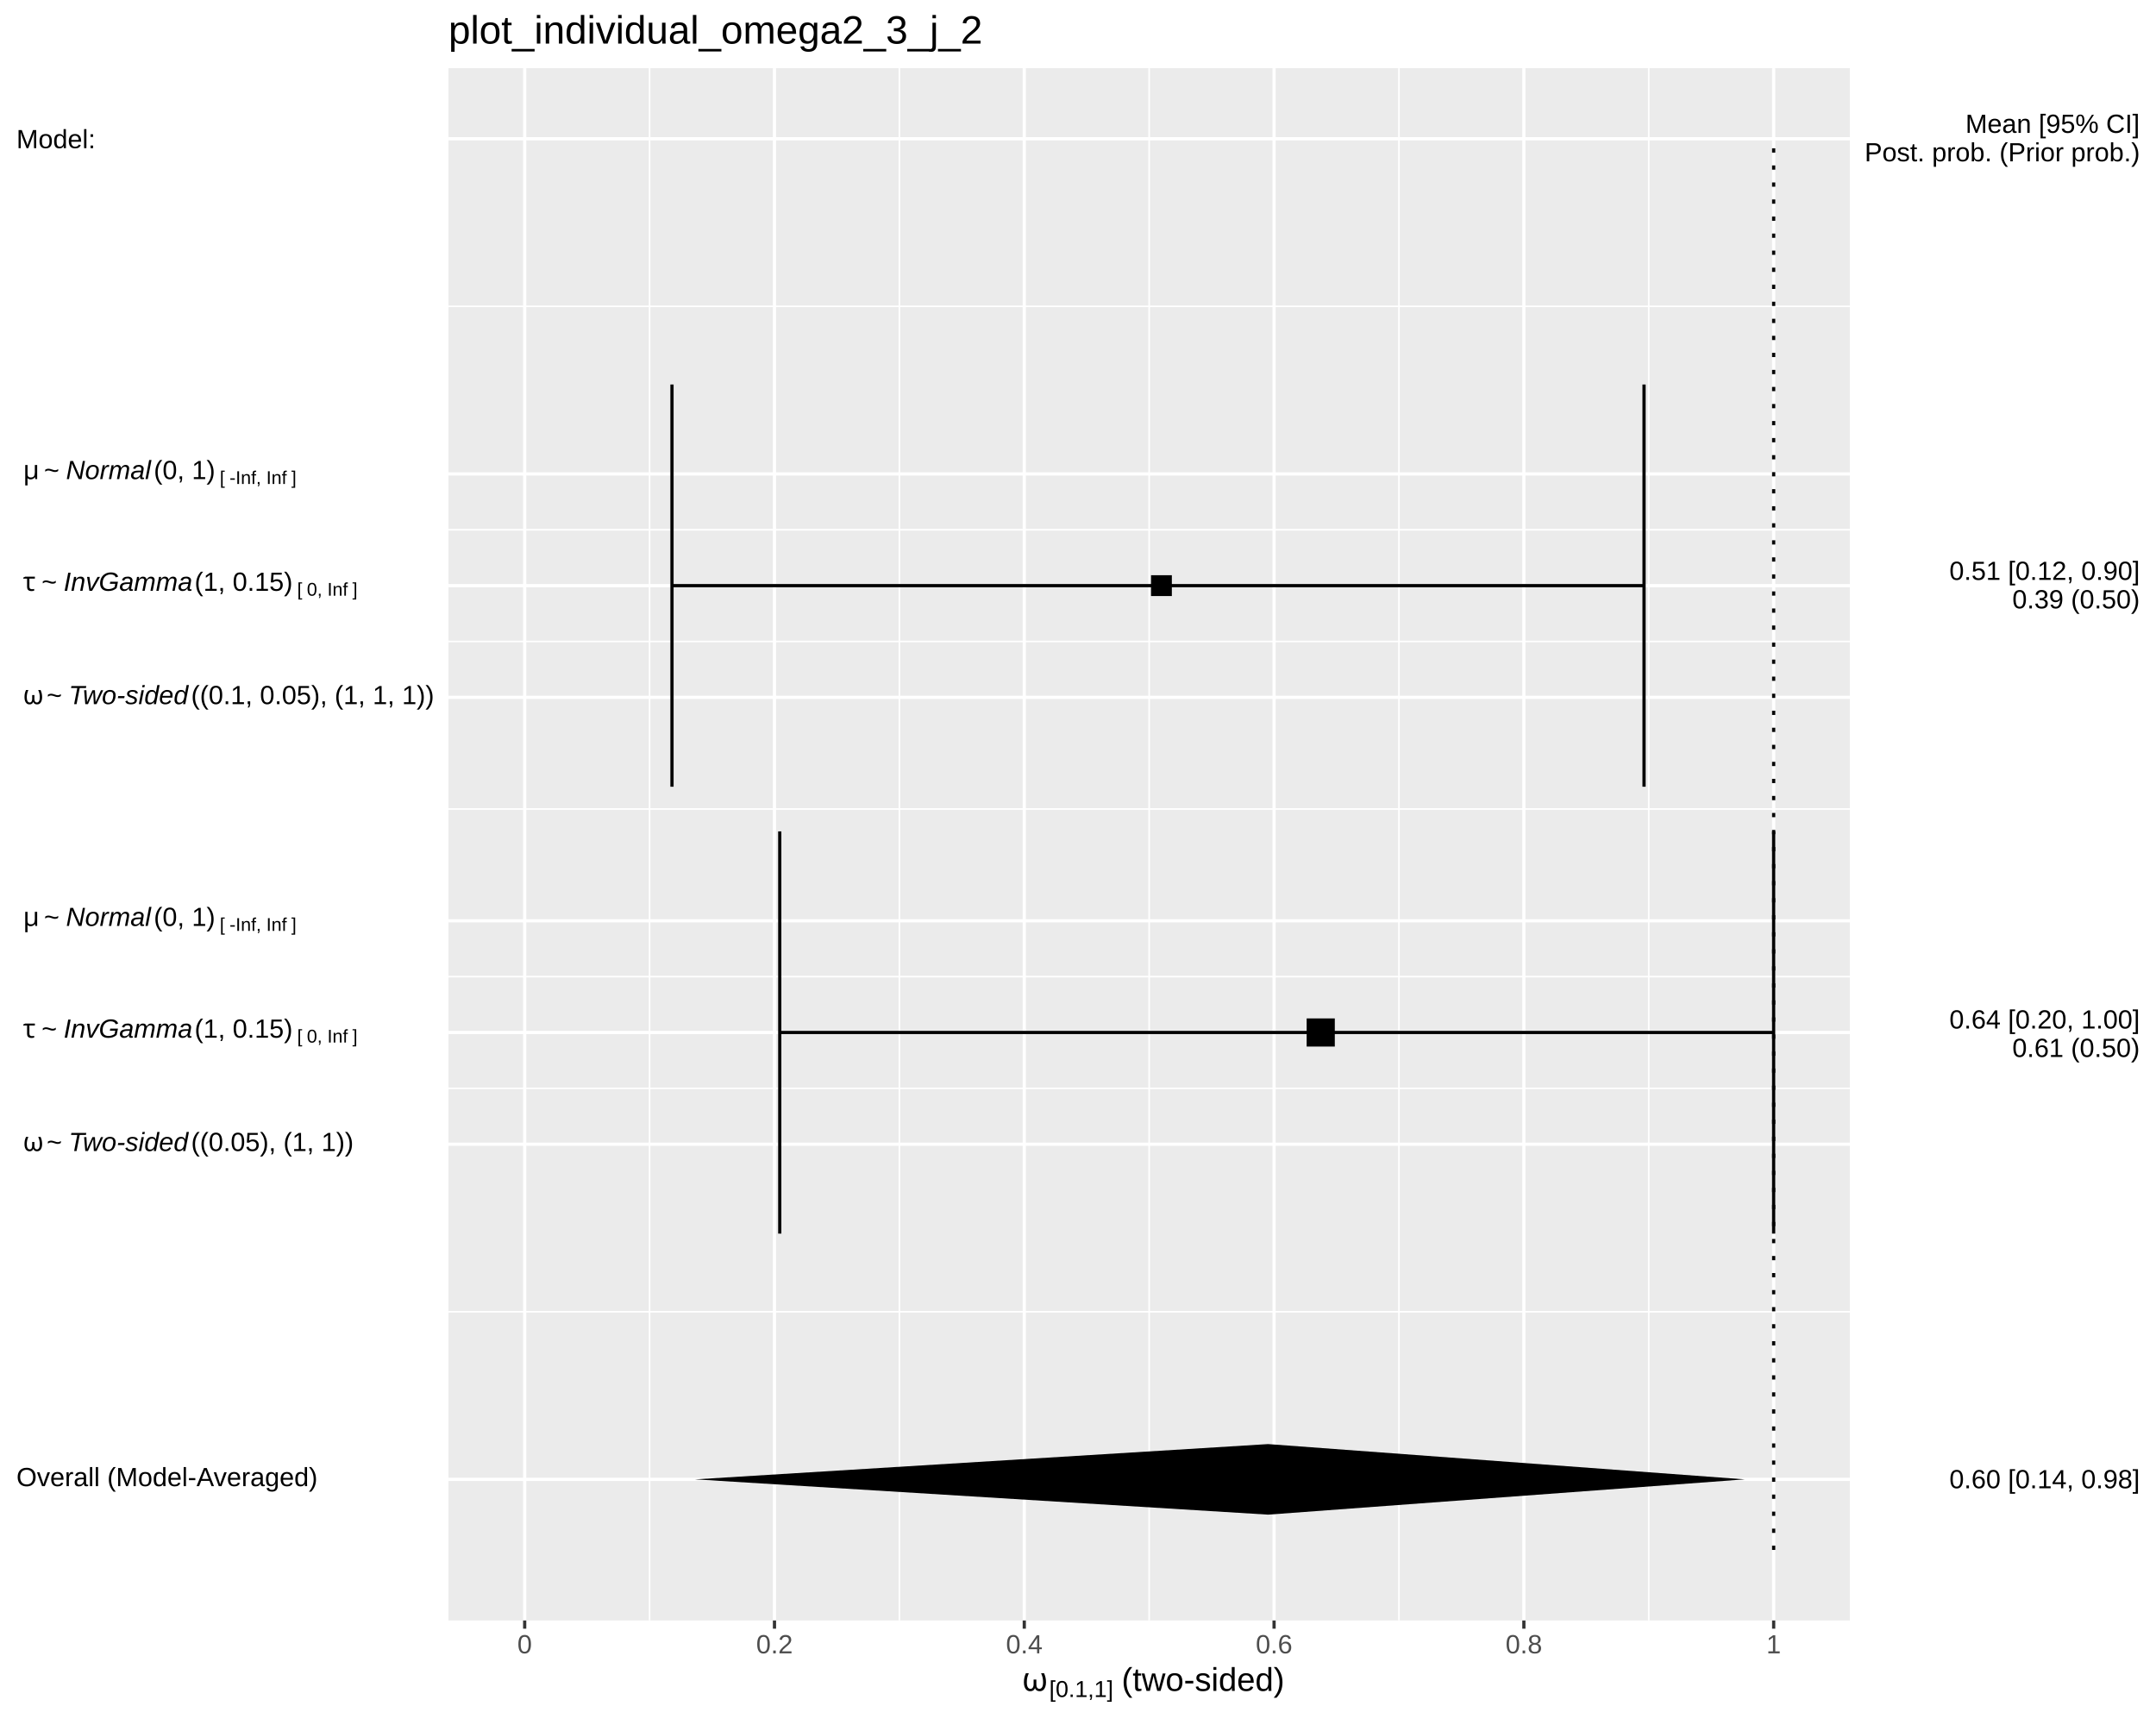
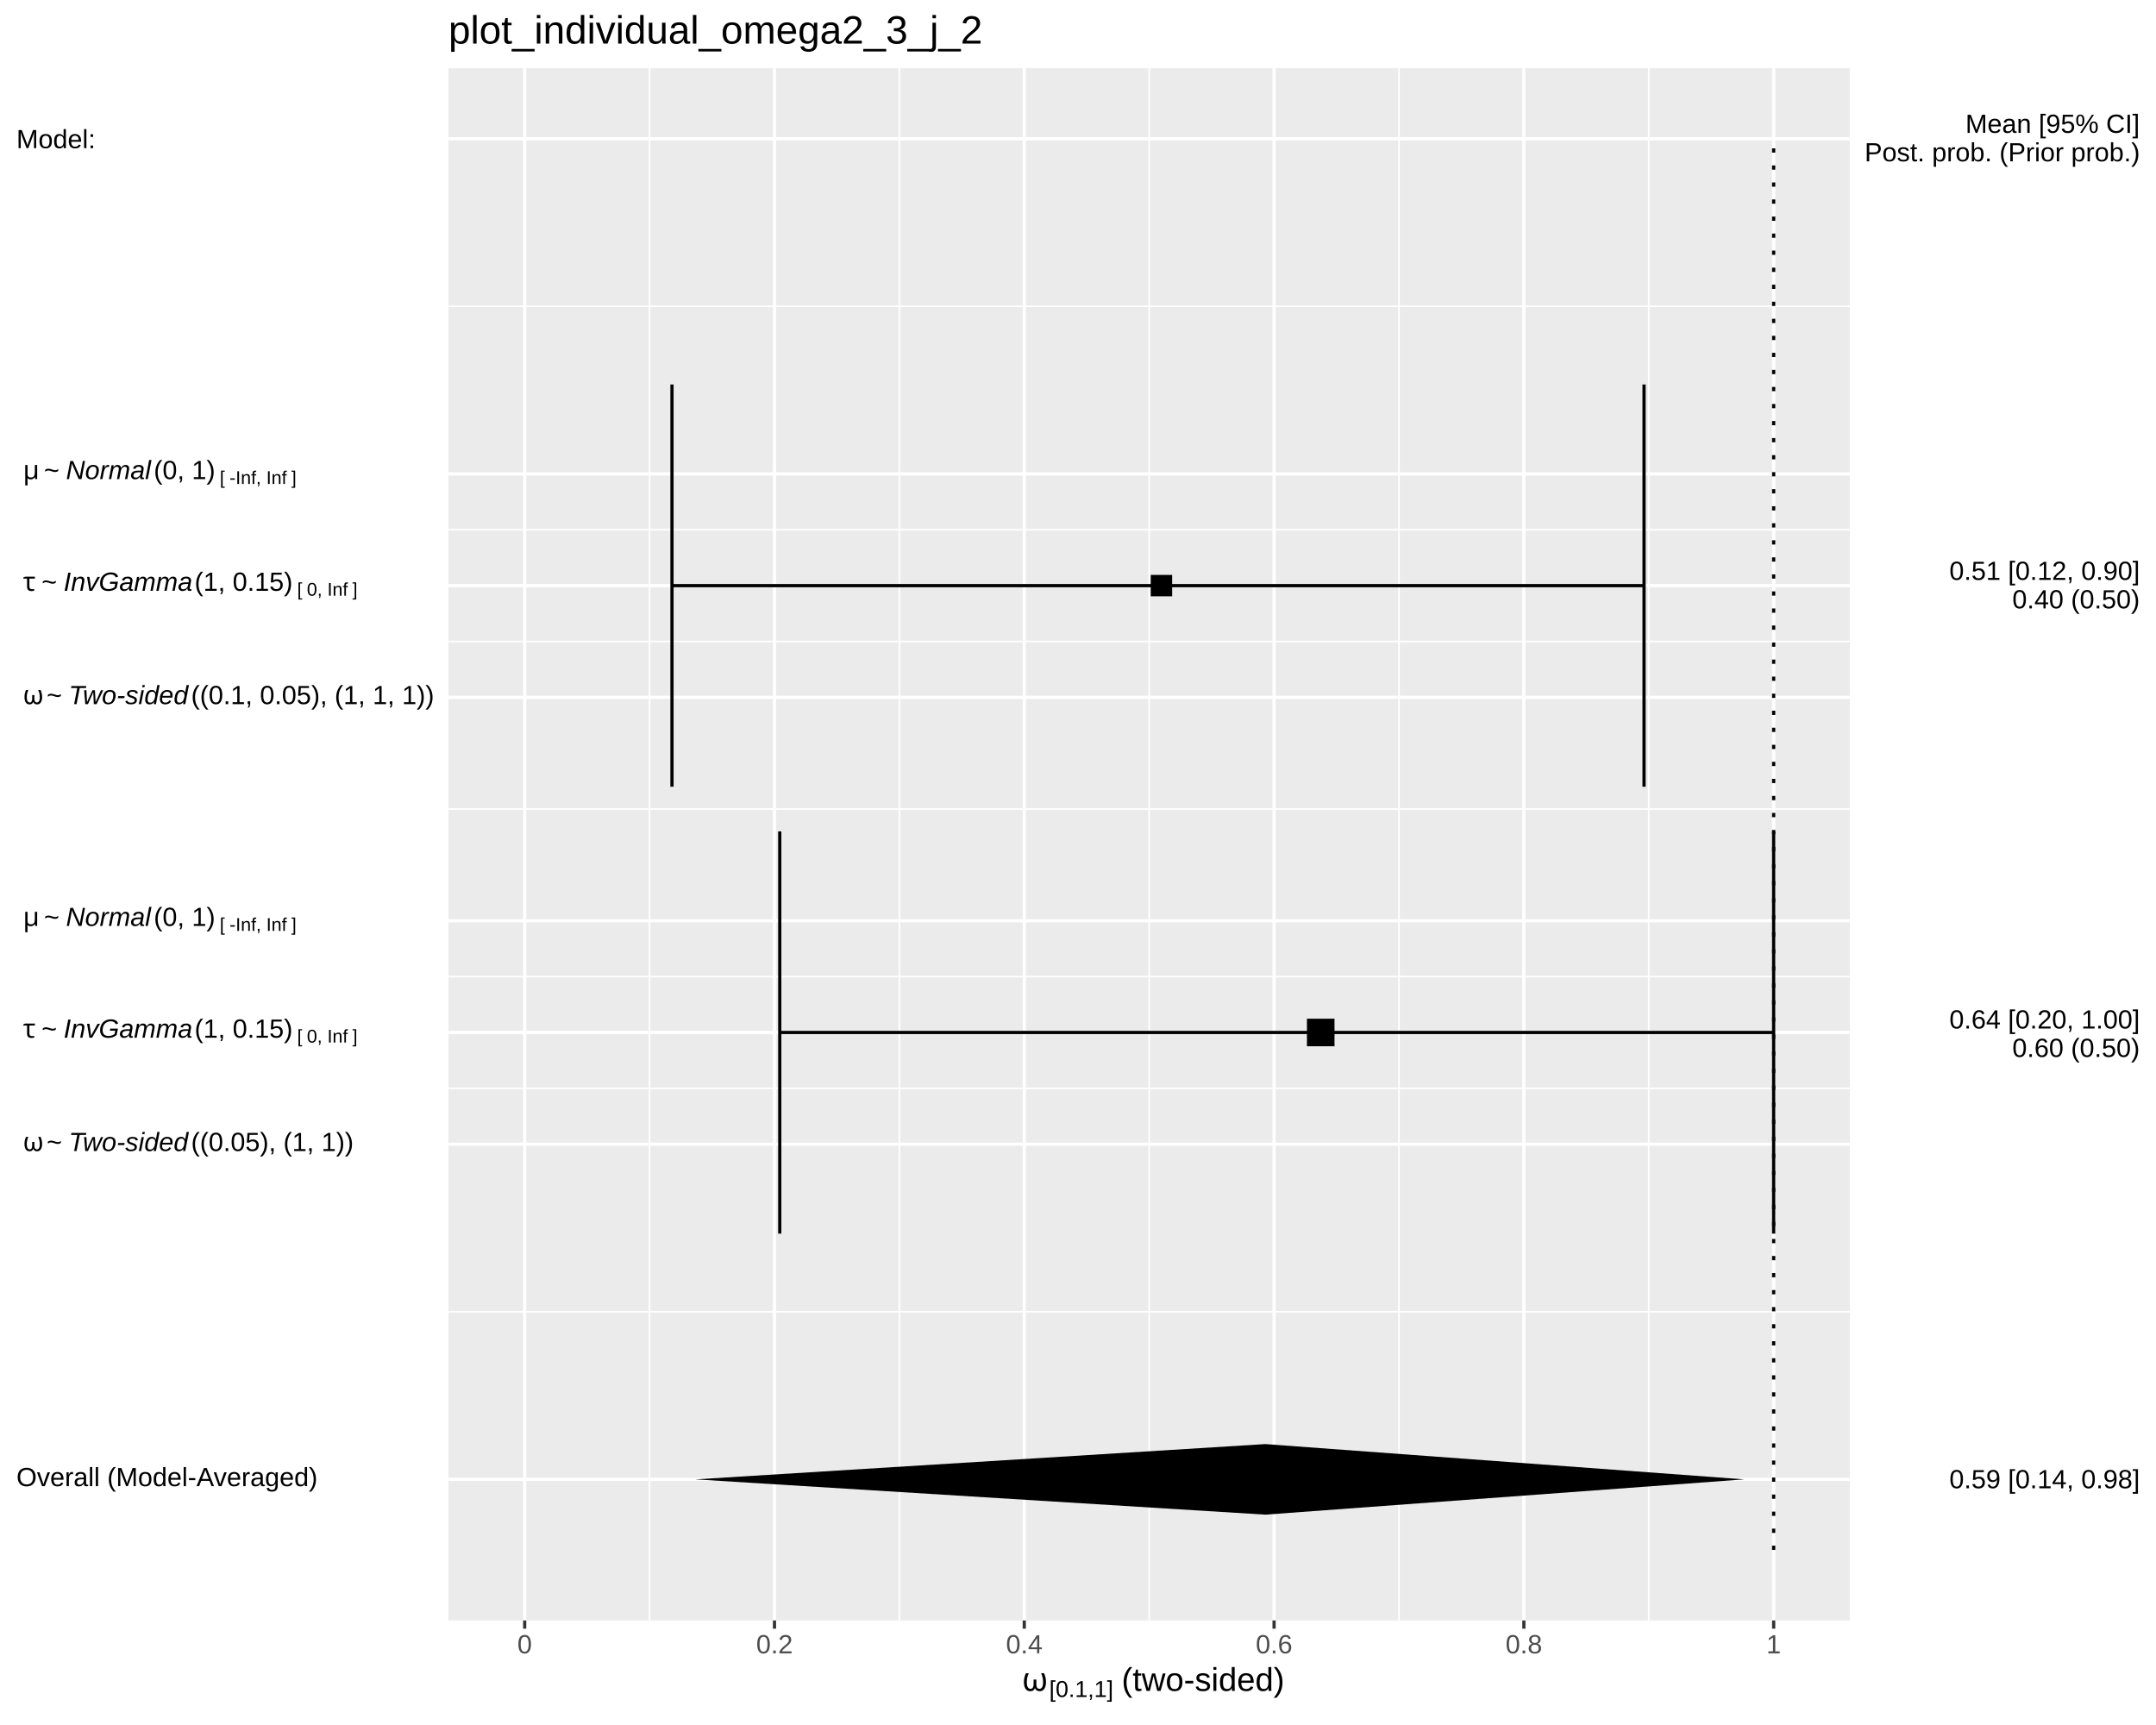
<svg xmlns="http://www.w3.org/2000/svg" viewBox="0 0 720.00 576.00">
  <defs>
    <style type="text/css">
    line, polyline, polygon, path, rect, circle {
      fill: none;
      stroke: #000000;
      stroke-linecap: round;
      stroke-linejoin: round;
      stroke-miterlimit: 10.00;
    }
  </style>
  </defs>
  <rect width="100%" height="100%" style="stroke: none; fill: #FFFFFF;" />
  <rect x="0.00" y="0.00" width="720.00" height="576.00" style="stroke-width: 1.07; stroke: #FFFFFF; fill: #FFFFFF;" />
  <defs>
    <clipPath id="cpMTQ5Ljc3fDYxNy43Nnw1NDEuMTB8MjIuNzc=">
      <rect x="149.77" y="22.77" width="467.99" height="518.32" />
    </clipPath>
  </defs>
  <rect x="149.77" y="22.77" width="467.99" height="518.32" style="stroke-width: 1.07; stroke: none; fill: #EBEBEB;" clip-path="url(#cpMTQ5Ljc3fDYxNy43Nnw1NDEuMTB8MjIuNzc=)" />
  <polyline points="149.77,438.02 617.76,438.02 " style="stroke-width: 0.53; stroke: #FFFFFF; stroke-linecap: butt;" clip-path="url(#cpMTQ5Ljc3fDYxNy43Nnw1NDEuMTB8MjIuNzc=)" />
  <polyline points="149.77,363.41 617.76,363.41 " style="stroke-width: 0.53; stroke: #FFFFFF; stroke-linecap: butt;" clip-path="url(#cpMTQ5Ljc3fDYxNy43Nnw1NDEuMTB8MjIuNzc=)" />
  <polyline points="149.77,326.11 617.76,326.11 " style="stroke-width: 0.53; stroke: #FFFFFF; stroke-linecap: butt;" clip-path="url(#cpMTQ5Ljc3fDYxNy43Nnw1NDEuMTB8MjIuNzc=)" />
  <polyline points="149.77,270.15 617.76,270.15 " style="stroke-width: 0.53; stroke: #FFFFFF; stroke-linecap: butt;" clip-path="url(#cpMTQ5Ljc3fDYxNy43Nnw1NDEuMTB8MjIuNzc=)" />
  <polyline points="149.77,214.20 617.76,214.20 " style="stroke-width: 0.53; stroke: #FFFFFF; stroke-linecap: butt;" clip-path="url(#cpMTQ5Ljc3fDYxNy43Nnw1NDEuMTB8MjIuNzc=)" />
  <polyline points="149.77,176.89 617.76,176.89 " style="stroke-width: 0.53; stroke: #FFFFFF; stroke-linecap: butt;" clip-path="url(#cpMTQ5Ljc3fDYxNy43Nnw1NDEuMTB8MjIuNzc=)" />
  <polyline points="149.77,102.29 617.76,102.29 " style="stroke-width: 0.53; stroke: #FFFFFF; stroke-linecap: butt;" clip-path="url(#cpMTQ5Ljc3fDYxNy43Nnw1NDEuMTB8MjIuNzc=)" />
  <polyline points="216.93,541.10 216.93,22.77 " style="stroke-width: 0.53; stroke: #FFFFFF; stroke-linecap: butt;" clip-path="url(#cpMTQ5Ljc3fDYxNy43Nnw1NDEuMTB8MjIuNzc=)" />
  <polyline points="300.35,541.10 300.35,22.77 " style="stroke-width: 0.53; stroke: #FFFFFF; stroke-linecap: butt;" clip-path="url(#cpMTQ5Ljc3fDYxNy43Nnw1NDEuMTB8MjIuNzc=)" />
  <polyline points="383.77,541.10 383.77,22.77 " style="stroke-width: 0.53; stroke: #FFFFFF; stroke-linecap: butt;" clip-path="url(#cpMTQ5Ljc3fDYxNy43Nnw1NDEuMTB8MjIuNzc=)" />
  <polyline points="467.19,541.10 467.19,22.77 " style="stroke-width: 0.53; stroke: #FFFFFF; stroke-linecap: butt;" clip-path="url(#cpMTQ5Ljc3fDYxNy43Nnw1NDEuMTB8MjIuNzc=)" />
  <polyline points="550.61,541.10 550.61,22.77 " style="stroke-width: 0.53; stroke: #FFFFFF; stroke-linecap: butt;" clip-path="url(#cpMTQ5Ljc3fDYxNy43Nnw1NDEuMTB8MjIuNzc=)" />
  <polyline points="149.77,493.98 617.76,493.98 " style="stroke-width: 1.07; stroke: #FFFFFF; stroke-linecap: butt;" clip-path="url(#cpMTQ5Ljc3fDYxNy43Nnw1NDEuMTB8MjIuNzc=)" />
  <polyline points="149.77,382.06 617.76,382.06 " style="stroke-width: 1.07; stroke: #FFFFFF; stroke-linecap: butt;" clip-path="url(#cpMTQ5Ljc3fDYxNy43Nnw1NDEuMTB8MjIuNzc=)" />
  <polyline points="149.77,344.76 617.76,344.76 " style="stroke-width: 1.07; stroke: #FFFFFF; stroke-linecap: butt;" clip-path="url(#cpMTQ5Ljc3fDYxNy43Nnw1NDEuMTB8MjIuNzc=)" />
  <polyline points="149.77,307.46 617.76,307.46 " style="stroke-width: 1.07; stroke: #FFFFFF; stroke-linecap: butt;" clip-path="url(#cpMTQ5Ljc3fDYxNy43Nnw1NDEuMTB8MjIuNzc=)" />
  <polyline points="149.77,232.85 617.76,232.85 " style="stroke-width: 1.07; stroke: #FFFFFF; stroke-linecap: butt;" clip-path="url(#cpMTQ5Ljc3fDYxNy43Nnw1NDEuMTB8MjIuNzc=)" />
  <polyline points="149.77,195.55 617.76,195.55 " style="stroke-width: 1.07; stroke: #FFFFFF; stroke-linecap: butt;" clip-path="url(#cpMTQ5Ljc3fDYxNy43Nnw1NDEuMTB8MjIuNzc=)" />
  <polyline points="149.77,158.24 617.76,158.24 " style="stroke-width: 1.07; stroke: #FFFFFF; stroke-linecap: butt;" clip-path="url(#cpMTQ5Ljc3fDYxNy43Nnw1NDEuMTB8MjIuNzc=)" />
  <polyline points="149.77,46.33 617.76,46.33 " style="stroke-width: 1.07; stroke: #FFFFFF; stroke-linecap: butt;" clip-path="url(#cpMTQ5Ljc3fDYxNy43Nnw1NDEuMTB8MjIuNzc=)" />
  <polyline points="175.22,541.10 175.22,22.77 " style="stroke-width: 1.07; stroke: #FFFFFF; stroke-linecap: butt;" clip-path="url(#cpMTQ5Ljc3fDYxNy43Nnw1NDEuMTB8MjIuNzc=)" />
  <polyline points="258.64,541.10 258.64,22.77 " style="stroke-width: 1.07; stroke: #FFFFFF; stroke-linecap: butt;" clip-path="url(#cpMTQ5Ljc3fDYxNy43Nnw1NDEuMTB8MjIuNzc=)" />
  <polyline points="342.06,541.10 342.06,22.77 " style="stroke-width: 1.07; stroke: #FFFFFF; stroke-linecap: butt;" clip-path="url(#cpMTQ5Ljc3fDYxNy43Nnw1NDEuMTB8MjIuNzc=)" />
  <polyline points="425.48,541.10 425.48,22.77 " style="stroke-width: 1.07; stroke: #FFFFFF; stroke-linecap: butt;" clip-path="url(#cpMTQ5Ljc3fDYxNy43Nnw1NDEuMTB8MjIuNzc=)" />
  <polyline points="508.90,541.10 508.90,22.77 " style="stroke-width: 1.07; stroke: #FFFFFF; stroke-linecap: butt;" clip-path="url(#cpMTQ5Ljc3fDYxNy43Nnw1NDEuMTB8MjIuNzc=)" />
  <polyline points="592.32,541.10 592.32,22.77 " style="stroke-width: 1.07; stroke: #FFFFFF; stroke-linecap: butt;" clip-path="url(#cpMTQ5Ljc3fDYxNy43Nnw1NDEuMTB8MjIuNzc=)" />
  <polyline points="549.03,262.69 549.03,128.40 " style="stroke-width: 1.07; stroke-linecap: butt;" clip-path="url(#cpMTQ5Ljc3fDYxNy43Nnw1NDEuMTB8MjIuNzc=)" />
  <polyline points="549.03,195.55 224.41,195.55 " style="stroke-width: 1.07; stroke-linecap: butt;" clip-path="url(#cpMTQ5Ljc3fDYxNy43Nnw1NDEuMTB8MjIuNzc=)" />
  <polyline points="224.41,262.69 224.41,128.40 " style="stroke-width: 1.07; stroke-linecap: butt;" clip-path="url(#cpMTQ5Ljc3fDYxNy43Nnw1NDEuMTB8MjIuNzc=)" />
  <polyline points="592.31,411.91 592.31,277.61 " style="stroke-width: 1.07; stroke-linecap: butt;" clip-path="url(#cpMTQ5Ljc3fDYxNy43Nnw1NDEuMTB8MjIuNzc=)" />
  <polyline points="592.31,344.76 260.40,344.76 " style="stroke-width: 1.07; stroke-linecap: butt;" clip-path="url(#cpMTQ5Ljc3fDYxNy43Nnw1NDEuMTB8MjIuNzc=)" />
  <polyline points="260.40,411.91 260.40,277.61 " style="stroke-width: 1.07; stroke-linecap: butt;" clip-path="url(#cpMTQ5Ljc3fDYxNy43Nnw1NDEuMTB8MjIuNzc=)" />
-   <polygon points="384.39,199.03 391.34,199.03 391.34,192.07 384.39,192.07 " style="stroke-width: 0.71; stroke: none; fill: #000000;" clip-path="url(#cpMTQ5Ljc3fDYxNy43Nnw1NDEuMTB8MjIuNzc=)" />
-   <polygon points="436.36,349.46 445.76,349.46 445.76,340.06 436.36,340.06 " style="stroke-width: 0.71; stroke: none; fill: #000000;" clip-path="url(#cpMTQ5Ljc3fDYxNy43Nnw1NDEuMTB8MjIuNzc=)" />
-   <polygon points="423.47,505.76 232.09,493.98 423.47,482.20 582.68,493.98 " style="stroke-width: 1.07; stroke: none; fill: #000000;" clip-path="url(#cpMTQ5Ljc3fDYxNy43Nnw1NDEuMTB8MjIuNzc=)" />
+   <polygon points="384.29,199.12 391.44,199.12 391.44,191.97 384.29,191.97 " style="stroke-width: 0.71; stroke: none; fill: #000000;" clip-path="url(#cpMTQ5Ljc3fDYxNy43Nnw1NDEuMTB8MjIuNzc=)" />
+   <polygon points="436.46,349.36 445.66,349.36 445.66,340.16 436.46,340.16 " style="stroke-width: 0.71; stroke: none; fill: #000000;" clip-path="url(#cpMTQ5Ljc3fDYxNy43Nnw1NDEuMTB8MjIuNzc=)" />
+   <polygon points="422.52,505.76 232.19,493.98 422.52,482.20 582.50,493.98 " style="stroke-width: 1.07; stroke: none; fill: #000000;" clip-path="url(#cpMTQ5Ljc3fDYxNy43Nnw1NDEuMTB8MjIuNzc=)" />
  <polyline points="592.32,517.54 592.32,46.33 " style="stroke-width: 1.07; stroke-dasharray: 1.42,4.27; stroke-linecap: butt;" clip-path="url(#cpMTQ5Ljc3fDYxNy43Nnw1NDEuMTB8MjIuNzc=)" />
  <defs>
    <clipPath id="cpMC4wMHw3MjAuMDB8NTc2LjAwfDAuMDA=">
      <rect x="0.00" y="0.00" width="720.00" height="576.00" />
    </clipPath>
  </defs>
  <g clip-path="url(#cpMC4wMHw3MjAuMDB8NTc2LjAwfDAuMDA=)">
    <text x="5.48" y="496.25" style="font-size: 8.80px; font-family: Liberation Sans;" textLength="100.52px" lengthAdjust="spacingAndGlyphs">Overall (Model-Averaged)</text>
  </g>
  <g clip-path="url(#cpMC4wMHw3MjAuMDB8NTc2LjAwfDAuMDA=)">
    <text x="5.48" y="384.34" style="font-size: 8.80px; font-family: Symbola;" textLength="2.20px" lengthAdjust="spacingAndGlyphs"> </text>
  </g>
  <g clip-path="url(#cpMC4wMHw3MjAuMDB8NTc2LjAwfDAuMDA=)">
    <text x="7.68" y="384.34" style="font-size: 8.80px; font-family: Symbola;" textLength="5.70px" lengthAdjust="spacingAndGlyphs">ω</text>
  </g>
  <g clip-path="url(#cpMC4wMHw3MjAuMDB8NTc2LjAwfDAuMDA=)">
    <text x="13.39" y="384.34" style="font-size: 8.80px; font-family: Symbola;" textLength="2.20px" lengthAdjust="spacingAndGlyphs"> </text>
  </g>
  <g clip-path="url(#cpMC4wMHw3MjAuMDB8NTc2LjAwfDAuMDA=)">
    <text x="15.59" y="384.34" style="font-size: 8.80px; font-family: Liberation Sans;" textLength="5.14px" lengthAdjust="spacingAndGlyphs">~</text>
  </g>
  <g clip-path="url(#cpMC4wMHw3MjAuMDB8NTc2LjAwfDAuMDA=)">
    <text x="20.73" y="384.34" style="font-size: 8.80px; font-family: Symbola;" textLength="2.20px" lengthAdjust="spacingAndGlyphs"> </text>
  </g>
  <g clip-path="url(#cpMC4wMHw3MjAuMDB8NTc2LjAwfDAuMDA=)">
    <text x="22.93" y="384.34" style="font-size: 8.80px; font-style: italic; font-family: Liberation Sans;" textLength="39.92px" lengthAdjust="spacingAndGlyphs">Two-sided</text>
  </g>
  <g clip-path="url(#cpMC4wMHw3MjAuMDB8NTc2LjAwfDAuMDA=)">
    <text x="63.81" y="384.34" style="font-size: 8.80px; font-family: Liberation Sans;" textLength="54.17px" lengthAdjust="spacingAndGlyphs">((0.05), (1, 1))</text>
  </g>
  <g clip-path="url(#cpMC4wMHw3MjAuMDB8NTc2LjAwfDAuMDA=)">
    <text x="5.48" y="346.50" style="font-size: 8.80px; font-family: Symbola;" textLength="2.20px" lengthAdjust="spacingAndGlyphs"> </text>
  </g>
  <g clip-path="url(#cpMC4wMHw3MjAuMDB8NTc2LjAwfDAuMDA=)">
    <text x="7.68" y="346.50" style="font-size: 8.80px; font-family: Symbola;" textLength="4.02px" lengthAdjust="spacingAndGlyphs">τ</text>
  </g>
  <g clip-path="url(#cpMC4wMHw3MjAuMDB8NTc2LjAwfDAuMDA=)">
    <text x="11.70" y="346.50" style="font-size: 8.80px; font-family: Symbola;" textLength="2.20px" lengthAdjust="spacingAndGlyphs"> </text>
  </g>
  <g clip-path="url(#cpMC4wMHw3MjAuMDB8NTc2LjAwfDAuMDA=)">
    <text x="13.90" y="346.50" style="font-size: 8.80px; font-family: Liberation Sans;" textLength="5.14px" lengthAdjust="spacingAndGlyphs">~</text>
  </g>
  <g clip-path="url(#cpMC4wMHw3MjAuMDB8NTc2LjAwfDAuMDA=)">
    <text x="19.04" y="346.50" style="font-size: 8.80px; font-family: Symbola;" textLength="2.20px" lengthAdjust="spacingAndGlyphs"> </text>
  </g>
  <g clip-path="url(#cpMC4wMHw3MjAuMDB8NTc2LjAwfDAuMDA=)">
    <text x="21.25" y="346.50" style="font-size: 8.80px; font-style: italic; font-family: Liberation Sans;" textLength="43.02px" lengthAdjust="spacingAndGlyphs">InvGamma</text>
  </g>
  <g clip-path="url(#cpMC4wMHw3MjAuMDB8NTc2LjAwfDAuMDA=)">
    <text x="64.97" y="346.50" style="font-size: 8.80px; font-family: Liberation Sans;" textLength="32.72px" lengthAdjust="spacingAndGlyphs">(1, 0.15)</text>
  </g>
  <g clip-path="url(#cpMC4wMHw3MjAuMDB8NTc2LjAwfDAuMDA=)">
    <text x="97.69" y="348.12" style="font-size: 6.16px; font-family: Symbola;" textLength="1.55px" lengthAdjust="spacingAndGlyphs"> </text>
  </g>
  <g clip-path="url(#cpMC4wMHw3MjAuMDB8NTc2LjAwfDAuMDA=)">
    <text x="99.24" y="348.12" style="font-size: 6.16px; font-family: Liberation Sans;" textLength="1.70px" lengthAdjust="spacingAndGlyphs">[</text>
  </g>
  <g clip-path="url(#cpMC4wMHw3MjAuMDB8NTc2LjAwfDAuMDA=)">
    <text x="100.94" y="348.12" style="font-size: 6.16px; font-family: Symbola;" textLength="1.55px" lengthAdjust="spacingAndGlyphs"> </text>
  </g>
  <g clip-path="url(#cpMC4wMHw3MjAuMDB8NTc2LjAwfDAuMDA=)">
    <text x="102.49" y="348.12" style="font-size: 6.16px; font-family: Liberation Sans;" textLength="3.42px" lengthAdjust="spacingAndGlyphs">0</text>
  </g>
  <g clip-path="url(#cpMC4wMHw3MjAuMDB8NTc2LjAwfDAuMDA=)">
    <text x="105.91" y="348.12" style="font-size: 6.16px; font-family: Liberation Sans;" textLength="3.41px" lengthAdjust="spacingAndGlyphs">, </text>
  </g>
  <g clip-path="url(#cpMC4wMHw3MjAuMDB8NTc2LjAwfDAuMDA=)">
    <text x="109.31" y="348.12" style="font-size: 6.16px; font-family: Liberation Sans;" textLength="6.83px" lengthAdjust="spacingAndGlyphs">Inf</text>
  </g>
  <g clip-path="url(#cpMC4wMHw3MjAuMDB8NTc2LjAwfDAuMDA=)">
    <text x="116.14" y="348.12" style="font-size: 6.16px; font-family: Symbola;" textLength="1.55px" lengthAdjust="spacingAndGlyphs"> </text>
  </g>
  <g clip-path="url(#cpMC4wMHw3MjAuMDB8NTc2LjAwfDAuMDA=)">
    <text x="117.69" y="348.12" style="font-size: 6.16px; font-family: Liberation Sans;" textLength="1.70px" lengthAdjust="spacingAndGlyphs">]</text>
  </g>
  <g clip-path="url(#cpMC4wMHw3MjAuMDB8NTc2LjAwfDAuMDA=)">
    <text x="5.48" y="309.19" style="font-size: 8.80px; font-family: Symbola;" textLength="2.20px" lengthAdjust="spacingAndGlyphs"> </text>
  </g>
  <g clip-path="url(#cpMC4wMHw3MjAuMDB8NTc2LjAwfDAuMDA=)">
    <text x="7.68" y="309.19" style="font-size: 8.80px; font-family: Symbola;" textLength="4.81px" lengthAdjust="spacingAndGlyphs">μ</text>
  </g>
  <g clip-path="url(#cpMC4wMHw3MjAuMDB8NTc2LjAwfDAuMDA=)">
    <text x="12.50" y="309.19" style="font-size: 8.80px; font-family: Symbola;" textLength="2.20px" lengthAdjust="spacingAndGlyphs"> </text>
  </g>
  <g clip-path="url(#cpMC4wMHw3MjAuMDB8NTc2LjAwfDAuMDA=)">
    <text x="14.70" y="309.19" style="font-size: 8.80px; font-family: Liberation Sans;" textLength="5.14px" lengthAdjust="spacingAndGlyphs">~</text>
  </g>
  <g clip-path="url(#cpMC4wMHw3MjAuMDB8NTc2LjAwfDAuMDA=)">
    <text x="19.84" y="309.19" style="font-size: 8.80px; font-family: Symbola;" textLength="2.20px" lengthAdjust="spacingAndGlyphs"> </text>
  </g>
  <g clip-path="url(#cpMC4wMHw3MjAuMDB8NTc2LjAwfDAuMDA=)">
    <text x="22.04" y="309.19" style="font-size: 8.80px; font-style: italic; font-family: Liberation Sans;" textLength="28.34px" lengthAdjust="spacingAndGlyphs">Normal</text>
  </g>
  <g clip-path="url(#cpMC4wMHw3MjAuMDB8NTc2LjAwfDAuMDA=)">
    <text x="51.34" y="309.19" style="font-size: 8.80px; font-family: Liberation Sans;" textLength="20.50px" lengthAdjust="spacingAndGlyphs">(0, 1)</text>
  </g>
  <g clip-path="url(#cpMC4wMHw3MjAuMDB8NTc2LjAwfDAuMDA=)">
    <text x="71.84" y="310.82" style="font-size: 6.16px; font-family: Symbola;" textLength="1.55px" lengthAdjust="spacingAndGlyphs"> </text>
  </g>
  <g clip-path="url(#cpMC4wMHw3MjAuMDB8NTc2LjAwfDAuMDA=)">
    <text x="73.39" y="310.82" style="font-size: 6.16px; font-family: Liberation Sans;" textLength="1.70px" lengthAdjust="spacingAndGlyphs">[</text>
  </g>
  <g clip-path="url(#cpMC4wMHw3MjAuMDB8NTc2LjAwfDAuMDA=)">
    <text x="75.09" y="310.82" style="font-size: 6.16px; font-family: Symbola;" textLength="1.55px" lengthAdjust="spacingAndGlyphs"> </text>
  </g>
  <g clip-path="url(#cpMC4wMHw3MjAuMDB8NTc2LjAwfDAuMDA=)">
    <text x="76.64" y="310.82" style="font-size: 6.16px; font-family: Liberation Sans;" textLength="8.88px" lengthAdjust="spacingAndGlyphs">-Inf</text>
  </g>
  <g clip-path="url(#cpMC4wMHw3MjAuMDB8NTc2LjAwfDAuMDA=)">
    <text x="85.51" y="310.82" style="font-size: 6.16px; font-family: Liberation Sans;" textLength="3.41px" lengthAdjust="spacingAndGlyphs">, </text>
  </g>
  <g clip-path="url(#cpMC4wMHw3MjAuMDB8NTc2LjAwfDAuMDA=)">
    <text x="88.92" y="310.82" style="font-size: 6.16px; font-family: Liberation Sans;" textLength="6.83px" lengthAdjust="spacingAndGlyphs">Inf</text>
  </g>
  <g clip-path="url(#cpMC4wMHw3MjAuMDB8NTc2LjAwfDAuMDA=)">
    <text x="95.75" y="310.82" style="font-size: 6.16px; font-family: Symbola;" textLength="1.55px" lengthAdjust="spacingAndGlyphs"> </text>
  </g>
  <g clip-path="url(#cpMC4wMHw3MjAuMDB8NTc2LjAwfDAuMDA=)">
    <text x="97.30" y="310.82" style="font-size: 6.16px; font-family: Liberation Sans;" textLength="1.70px" lengthAdjust="spacingAndGlyphs">]</text>
  </g>
  <g clip-path="url(#cpMC4wMHw3MjAuMDB8NTc2LjAwfDAuMDA=)">
    <text x="5.48" y="235.12" style="font-size: 8.80px; font-family: Symbola;" textLength="2.20px" lengthAdjust="spacingAndGlyphs"> </text>
  </g>
  <g clip-path="url(#cpMC4wMHw3MjAuMDB8NTc2LjAwfDAuMDA=)">
    <text x="7.68" y="235.12" style="font-size: 8.80px; font-family: Symbola;" textLength="5.70px" lengthAdjust="spacingAndGlyphs">ω</text>
  </g>
  <g clip-path="url(#cpMC4wMHw3MjAuMDB8NTc2LjAwfDAuMDA=)">
    <text x="13.39" y="235.12" style="font-size: 8.80px; font-family: Symbola;" textLength="2.20px" lengthAdjust="spacingAndGlyphs"> </text>
  </g>
  <g clip-path="url(#cpMC4wMHw3MjAuMDB8NTc2LjAwfDAuMDA=)">
    <text x="15.59" y="235.12" style="font-size: 8.80px; font-family: Liberation Sans;" textLength="5.14px" lengthAdjust="spacingAndGlyphs">~</text>
  </g>
  <g clip-path="url(#cpMC4wMHw3MjAuMDB8NTc2LjAwfDAuMDA=)">
    <text x="20.73" y="235.12" style="font-size: 8.80px; font-family: Symbola;" textLength="2.20px" lengthAdjust="spacingAndGlyphs"> </text>
  </g>
  <g clip-path="url(#cpMC4wMHw3MjAuMDB8NTc2LjAwfDAuMDA=)">
    <text x="22.93" y="235.12" style="font-size: 8.80px; font-style: italic; font-family: Liberation Sans;" textLength="39.92px" lengthAdjust="spacingAndGlyphs">Two-sided</text>
  </g>
  <g clip-path="url(#cpMC4wMHw3MjAuMDB8NTc2LjAwfDAuMDA=)">
    <text x="63.81" y="235.12" style="font-size: 8.80px; font-family: Liberation Sans;" textLength="81.03px" lengthAdjust="spacingAndGlyphs">((0.1, 0.05), (1, 1, 1))</text>
  </g>
  <g clip-path="url(#cpMC4wMHw3MjAuMDB8NTc2LjAwfDAuMDA=)">
    <text x="5.48" y="197.28" style="font-size: 8.80px; font-family: Symbola;" textLength="2.20px" lengthAdjust="spacingAndGlyphs"> </text>
  </g>
  <g clip-path="url(#cpMC4wMHw3MjAuMDB8NTc2LjAwfDAuMDA=)">
    <text x="7.68" y="197.28" style="font-size: 8.80px; font-family: Symbola;" textLength="4.02px" lengthAdjust="spacingAndGlyphs">τ</text>
  </g>
  <g clip-path="url(#cpMC4wMHw3MjAuMDB8NTc2LjAwfDAuMDA=)">
    <text x="11.70" y="197.28" style="font-size: 8.80px; font-family: Symbola;" textLength="2.20px" lengthAdjust="spacingAndGlyphs"> </text>
  </g>
  <g clip-path="url(#cpMC4wMHw3MjAuMDB8NTc2LjAwfDAuMDA=)">
    <text x="13.90" y="197.28" style="font-size: 8.80px; font-family: Liberation Sans;" textLength="5.14px" lengthAdjust="spacingAndGlyphs">~</text>
  </g>
  <g clip-path="url(#cpMC4wMHw3MjAuMDB8NTc2LjAwfDAuMDA=)">
    <text x="19.04" y="197.28" style="font-size: 8.80px; font-family: Symbola;" textLength="2.20px" lengthAdjust="spacingAndGlyphs"> </text>
  </g>
  <g clip-path="url(#cpMC4wMHw3MjAuMDB8NTc2LjAwfDAuMDA=)">
    <text x="21.25" y="197.28" style="font-size: 8.80px; font-style: italic; font-family: Liberation Sans;" textLength="43.02px" lengthAdjust="spacingAndGlyphs">InvGamma</text>
  </g>
  <g clip-path="url(#cpMC4wMHw3MjAuMDB8NTc2LjAwfDAuMDA=)">
    <text x="64.97" y="197.28" style="font-size: 8.80px; font-family: Liberation Sans;" textLength="32.72px" lengthAdjust="spacingAndGlyphs">(1, 0.15)</text>
  </g>
  <g clip-path="url(#cpMC4wMHw3MjAuMDB8NTc2LjAwfDAuMDA=)">
    <text x="97.69" y="198.91" style="font-size: 6.16px; font-family: Symbola;" textLength="1.55px" lengthAdjust="spacingAndGlyphs"> </text>
  </g>
  <g clip-path="url(#cpMC4wMHw3MjAuMDB8NTc2LjAwfDAuMDA=)">
    <text x="99.24" y="198.91" style="font-size: 6.16px; font-family: Liberation Sans;" textLength="1.70px" lengthAdjust="spacingAndGlyphs">[</text>
  </g>
  <g clip-path="url(#cpMC4wMHw3MjAuMDB8NTc2LjAwfDAuMDA=)">
    <text x="100.94" y="198.91" style="font-size: 6.16px; font-family: Symbola;" textLength="1.55px" lengthAdjust="spacingAndGlyphs"> </text>
  </g>
  <g clip-path="url(#cpMC4wMHw3MjAuMDB8NTc2LjAwfDAuMDA=)">
    <text x="102.49" y="198.91" style="font-size: 6.16px; font-family: Liberation Sans;" textLength="3.42px" lengthAdjust="spacingAndGlyphs">0</text>
  </g>
  <g clip-path="url(#cpMC4wMHw3MjAuMDB8NTc2LjAwfDAuMDA=)">
    <text x="105.91" y="198.91" style="font-size: 6.16px; font-family: Liberation Sans;" textLength="3.41px" lengthAdjust="spacingAndGlyphs">, </text>
  </g>
  <g clip-path="url(#cpMC4wMHw3MjAuMDB8NTc2LjAwfDAuMDA=)">
    <text x="109.31" y="198.91" style="font-size: 6.16px; font-family: Liberation Sans;" textLength="6.83px" lengthAdjust="spacingAndGlyphs">Inf</text>
  </g>
  <g clip-path="url(#cpMC4wMHw3MjAuMDB8NTc2LjAwfDAuMDA=)">
    <text x="116.14" y="198.91" style="font-size: 6.16px; font-family: Symbola;" textLength="1.55px" lengthAdjust="spacingAndGlyphs"> </text>
  </g>
  <g clip-path="url(#cpMC4wMHw3MjAuMDB8NTc2LjAwfDAuMDA=)">
    <text x="117.69" y="198.91" style="font-size: 6.16px; font-family: Liberation Sans;" textLength="1.70px" lengthAdjust="spacingAndGlyphs">]</text>
  </g>
  <g clip-path="url(#cpMC4wMHw3MjAuMDB8NTc2LjAwfDAuMDA=)">
    <text x="5.48" y="159.98" style="font-size: 8.80px; font-family: Symbola;" textLength="2.20px" lengthAdjust="spacingAndGlyphs"> </text>
  </g>
  <g clip-path="url(#cpMC4wMHw3MjAuMDB8NTc2LjAwfDAuMDA=)">
    <text x="7.68" y="159.98" style="font-size: 8.80px; font-family: Symbola;" textLength="4.81px" lengthAdjust="spacingAndGlyphs">μ</text>
  </g>
  <g clip-path="url(#cpMC4wMHw3MjAuMDB8NTc2LjAwfDAuMDA=)">
    <text x="12.50" y="159.98" style="font-size: 8.80px; font-family: Symbola;" textLength="2.20px" lengthAdjust="spacingAndGlyphs"> </text>
  </g>
  <g clip-path="url(#cpMC4wMHw3MjAuMDB8NTc2LjAwfDAuMDA=)">
    <text x="14.70" y="159.98" style="font-size: 8.80px; font-family: Liberation Sans;" textLength="5.14px" lengthAdjust="spacingAndGlyphs">~</text>
  </g>
  <g clip-path="url(#cpMC4wMHw3MjAuMDB8NTc2LjAwfDAuMDA=)">
    <text x="19.84" y="159.98" style="font-size: 8.80px; font-family: Symbola;" textLength="2.20px" lengthAdjust="spacingAndGlyphs"> </text>
  </g>
  <g clip-path="url(#cpMC4wMHw3MjAuMDB8NTc2LjAwfDAuMDA=)">
    <text x="22.04" y="159.98" style="font-size: 8.80px; font-style: italic; font-family: Liberation Sans;" textLength="28.34px" lengthAdjust="spacingAndGlyphs">Normal</text>
  </g>
  <g clip-path="url(#cpMC4wMHw3MjAuMDB8NTc2LjAwfDAuMDA=)">
    <text x="51.34" y="159.98" style="font-size: 8.80px; font-family: Liberation Sans;" textLength="20.50px" lengthAdjust="spacingAndGlyphs">(0, 1)</text>
  </g>
  <g clip-path="url(#cpMC4wMHw3MjAuMDB8NTc2LjAwfDAuMDA=)">
    <text x="71.84" y="161.60" style="font-size: 6.16px; font-family: Symbola;" textLength="1.55px" lengthAdjust="spacingAndGlyphs"> </text>
  </g>
  <g clip-path="url(#cpMC4wMHw3MjAuMDB8NTc2LjAwfDAuMDA=)">
    <text x="73.39" y="161.60" style="font-size: 6.16px; font-family: Liberation Sans;" textLength="1.70px" lengthAdjust="spacingAndGlyphs">[</text>
  </g>
  <g clip-path="url(#cpMC4wMHw3MjAuMDB8NTc2LjAwfDAuMDA=)">
    <text x="75.09" y="161.60" style="font-size: 6.16px; font-family: Symbola;" textLength="1.55px" lengthAdjust="spacingAndGlyphs"> </text>
  </g>
  <g clip-path="url(#cpMC4wMHw3MjAuMDB8NTc2LjAwfDAuMDA=)">
    <text x="76.64" y="161.60" style="font-size: 6.16px; font-family: Liberation Sans;" textLength="8.88px" lengthAdjust="spacingAndGlyphs">-Inf</text>
  </g>
  <g clip-path="url(#cpMC4wMHw3MjAuMDB8NTc2LjAwfDAuMDA=)">
    <text x="85.51" y="161.60" style="font-size: 6.16px; font-family: Liberation Sans;" textLength="3.41px" lengthAdjust="spacingAndGlyphs">, </text>
  </g>
  <g clip-path="url(#cpMC4wMHw3MjAuMDB8NTc2LjAwfDAuMDA=)">
    <text x="88.92" y="161.60" style="font-size: 6.16px; font-family: Liberation Sans;" textLength="6.83px" lengthAdjust="spacingAndGlyphs">Inf</text>
  </g>
  <g clip-path="url(#cpMC4wMHw3MjAuMDB8NTc2LjAwfDAuMDA=)">
    <text x="95.75" y="161.60" style="font-size: 6.16px; font-family: Symbola;" textLength="1.55px" lengthAdjust="spacingAndGlyphs"> </text>
  </g>
  <g clip-path="url(#cpMC4wMHw3MjAuMDB8NTc2LjAwfDAuMDA=)">
    <text x="97.30" y="161.60" style="font-size: 6.16px; font-family: Liberation Sans;" textLength="1.70px" lengthAdjust="spacingAndGlyphs">]</text>
  </g>
  <g clip-path="url(#cpMC4wMHw3MjAuMDB8NTc2LjAwfDAuMDA=)">
    <text x="5.48" y="49.48" style="font-size: 8.80px; font-family: Liberation Sans;" textLength="26.39px" lengthAdjust="spacingAndGlyphs">Model:</text>
  </g>
  <g clip-path="url(#cpMC4wMHw3MjAuMDB8NTc2LjAwfDAuMDA=)">
-     <text x="651.00" y="496.95" style="font-size: 8.80px; font-family: Liberation Sans;" textLength="63.52px" lengthAdjust="spacingAndGlyphs">0.60 [0.14, 0.98]</text>
+     <text x="651.00" y="496.95" style="font-size: 8.80px; font-family: Liberation Sans;" textLength="63.52px" lengthAdjust="spacingAndGlyphs">0.59 [0.14, 0.98]</text>
  </g>
  <g clip-path="url(#cpMC4wMHw3MjAuMDB8NTc2LjAwfDAuMDA=)">
    <text x="651.00" y="343.44" style="font-size: 8.80px; font-family: Liberation Sans;" textLength="63.52px" lengthAdjust="spacingAndGlyphs">0.64 [0.20, 1.00]</text>
  </g>
  <g clip-path="url(#cpMC4wMHw3MjAuMDB8NTc2LjAwfDAuMDA=)">
-     <text x="672.02" y="352.94" style="font-size: 8.80px; font-family: Liberation Sans;" textLength="42.50px" lengthAdjust="spacingAndGlyphs">0.61 (0.50)</text>
+     <text x="672.02" y="352.94" style="font-size: 8.80px; font-family: Liberation Sans;" textLength="42.50px" lengthAdjust="spacingAndGlyphs">0.60 (0.50)</text>
  </g>
  <g clip-path="url(#cpMC4wMHw3MjAuMDB8NTc2LjAwfDAuMDA=)">
    <text x="651.00" y="193.64" style="font-size: 8.80px; font-family: Liberation Sans;" textLength="63.52px" lengthAdjust="spacingAndGlyphs">0.51 [0.12, 0.90]</text>
  </g>
  <g clip-path="url(#cpMC4wMHw3MjAuMDB8NTc2LjAwfDAuMDA=)">
-     <text x="672.02" y="203.15" style="font-size: 8.80px; font-family: Liberation Sans;" textLength="42.50px" lengthAdjust="spacingAndGlyphs">0.39 (0.50)</text>
+     <text x="672.02" y="203.15" style="font-size: 8.80px; font-family: Liberation Sans;" textLength="42.50px" lengthAdjust="spacingAndGlyphs">0.40 (0.50)</text>
  </g>
  <g clip-path="url(#cpMC4wMHw3MjAuMDB8NTc2LjAwfDAuMDA=)">
    <text x="656.36" y="44.37" style="font-size: 8.80px; font-family: Liberation Sans;" textLength="58.16px" lengthAdjust="spacingAndGlyphs">Mean [95% CI]</text>
  </g>
  <g clip-path="url(#cpMC4wMHw3MjAuMDB8NTc2LjAwfDAuMDA=)">
    <text x="622.69" y="53.87" style="font-size: 8.80px; font-family: Liberation Sans;" textLength="91.83px" lengthAdjust="spacingAndGlyphs">Post. prob. (Prior prob.)</text>
  </g>
  <polyline points="175.22,543.84 175.22,541.10 " style="stroke-width: 1.07; stroke: #333333; stroke-linecap: butt;" clip-path="url(#cpMC4wMHw3MjAuMDB8NTc2LjAwfDAuMDA=)" />
  <polyline points="258.64,543.84 258.64,541.10 " style="stroke-width: 1.07; stroke: #333333; stroke-linecap: butt;" clip-path="url(#cpMC4wMHw3MjAuMDB8NTc2LjAwfDAuMDA=)" />
  <polyline points="342.06,543.84 342.06,541.10 " style="stroke-width: 1.07; stroke: #333333; stroke-linecap: butt;" clip-path="url(#cpMC4wMHw3MjAuMDB8NTc2LjAwfDAuMDA=)" />
  <polyline points="425.48,543.84 425.48,541.10 " style="stroke-width: 1.07; stroke: #333333; stroke-linecap: butt;" clip-path="url(#cpMC4wMHw3MjAuMDB8NTc2LjAwfDAuMDA=)" />
  <polyline points="508.90,543.84 508.90,541.10 " style="stroke-width: 1.07; stroke: #333333; stroke-linecap: butt;" clip-path="url(#cpMC4wMHw3MjAuMDB8NTc2LjAwfDAuMDA=)" />
  <polyline points="592.32,543.84 592.32,541.10 " style="stroke-width: 1.07; stroke: #333333; stroke-linecap: butt;" clip-path="url(#cpMC4wMHw3MjAuMDB8NTc2LjAwfDAuMDA=)" />
  <g clip-path="url(#cpMC4wMHw3MjAuMDB8NTc2LjAwfDAuMDA=)">
    <text x="172.77" y="552.07" style="font-size: 8.80px; fill: #4D4D4D; font-family: Liberation Sans;" textLength="4.89px" lengthAdjust="spacingAndGlyphs">0</text>
  </g>
  <g clip-path="url(#cpMC4wMHw3MjAuMDB8NTc2LjAwfDAuMDA=)">
    <text x="252.53" y="552.07" style="font-size: 8.80px; fill: #4D4D4D; font-family: Liberation Sans;" textLength="12.22px" lengthAdjust="spacingAndGlyphs">0.2</text>
  </g>
  <g clip-path="url(#cpMC4wMHw3MjAuMDB8NTc2LjAwfDAuMDA=)">
    <text x="335.95" y="552.07" style="font-size: 8.80px; fill: #4D4D4D; font-family: Liberation Sans;" textLength="12.22px" lengthAdjust="spacingAndGlyphs">0.4</text>
  </g>
  <g clip-path="url(#cpMC4wMHw3MjAuMDB8NTc2LjAwfDAuMDA=)">
    <text x="419.37" y="552.07" style="font-size: 8.80px; fill: #4D4D4D; font-family: Liberation Sans;" textLength="12.22px" lengthAdjust="spacingAndGlyphs">0.6</text>
  </g>
  <g clip-path="url(#cpMC4wMHw3MjAuMDB8NTc2LjAwfDAuMDA=)">
    <text x="502.79" y="552.07" style="font-size: 8.80px; fill: #4D4D4D; font-family: Liberation Sans;" textLength="12.22px" lengthAdjust="spacingAndGlyphs">0.8</text>
  </g>
  <g clip-path="url(#cpMC4wMHw3MjAuMDB8NTc2LjAwfDAuMDA=)">
    <text x="589.87" y="552.07" style="font-size: 8.80px; fill: #4D4D4D; font-family: Liberation Sans;" textLength="4.89px" lengthAdjust="spacingAndGlyphs">1</text>
  </g>
  <g clip-path="url(#cpMC4wMHw3MjAuMDB8NTc2LjAwfDAuMDA=)">
    <text x="338.58" y="564.61" style="font-size: 11.00px; font-family: Symbola;" textLength="2.75px" lengthAdjust="spacingAndGlyphs"> </text>
  </g>
  <g clip-path="url(#cpMC4wMHw3MjAuMDB8NTc2LjAwfDAuMDA=)">
    <text x="341.33" y="564.61" style="font-size: 11.00px; font-family: Symbola;" textLength="7.14px" lengthAdjust="spacingAndGlyphs">ω</text>
  </g>
  <g clip-path="url(#cpMC4wMHw3MjAuMDB8NTc2LjAwfDAuMDA=)">
    <text x="348.47" y="566.65" style="font-size: 7.70px; font-family: Symbola;" textLength="1.92px" lengthAdjust="spacingAndGlyphs"> </text>
  </g>
  <g clip-path="url(#cpMC4wMHw3MjAuMDB8NTc2LjAwfDAuMDA=)">
    <text x="350.39" y="566.65" style="font-size: 7.70px; font-family: Liberation Sans;" textLength="21.41px" lengthAdjust="spacingAndGlyphs">[0.1,1]</text>
  </g>
  <g clip-path="url(#cpMC4wMHw3MjAuMDB8NTc2LjAwfDAuMDA=)">
    <text x="371.80" y="564.61" style="font-size: 11.00px; font-family: Symbola;" textLength="2.75px" lengthAdjust="spacingAndGlyphs"> </text>
  </g>
  <g clip-path="url(#cpMC4wMHw3MjAuMDB8NTc2LjAwfDAuMDA=)">
    <text x="374.55" y="564.61" style="font-size: 11.00px; font-family: Liberation Sans;" textLength="54.41px" lengthAdjust="spacingAndGlyphs">(two-sided)</text>
  </g>
  <g clip-path="url(#cpMC4wMHw3MjAuMDB8NTc2LjAwfDAuMDA=)">
    <text x="149.77" y="14.56" style="font-size: 13.20px; font-family: Liberation Sans;" textLength="178.09px" lengthAdjust="spacingAndGlyphs">plot_individual_omega2_3_j_2</text>
  </g>
</svg>
